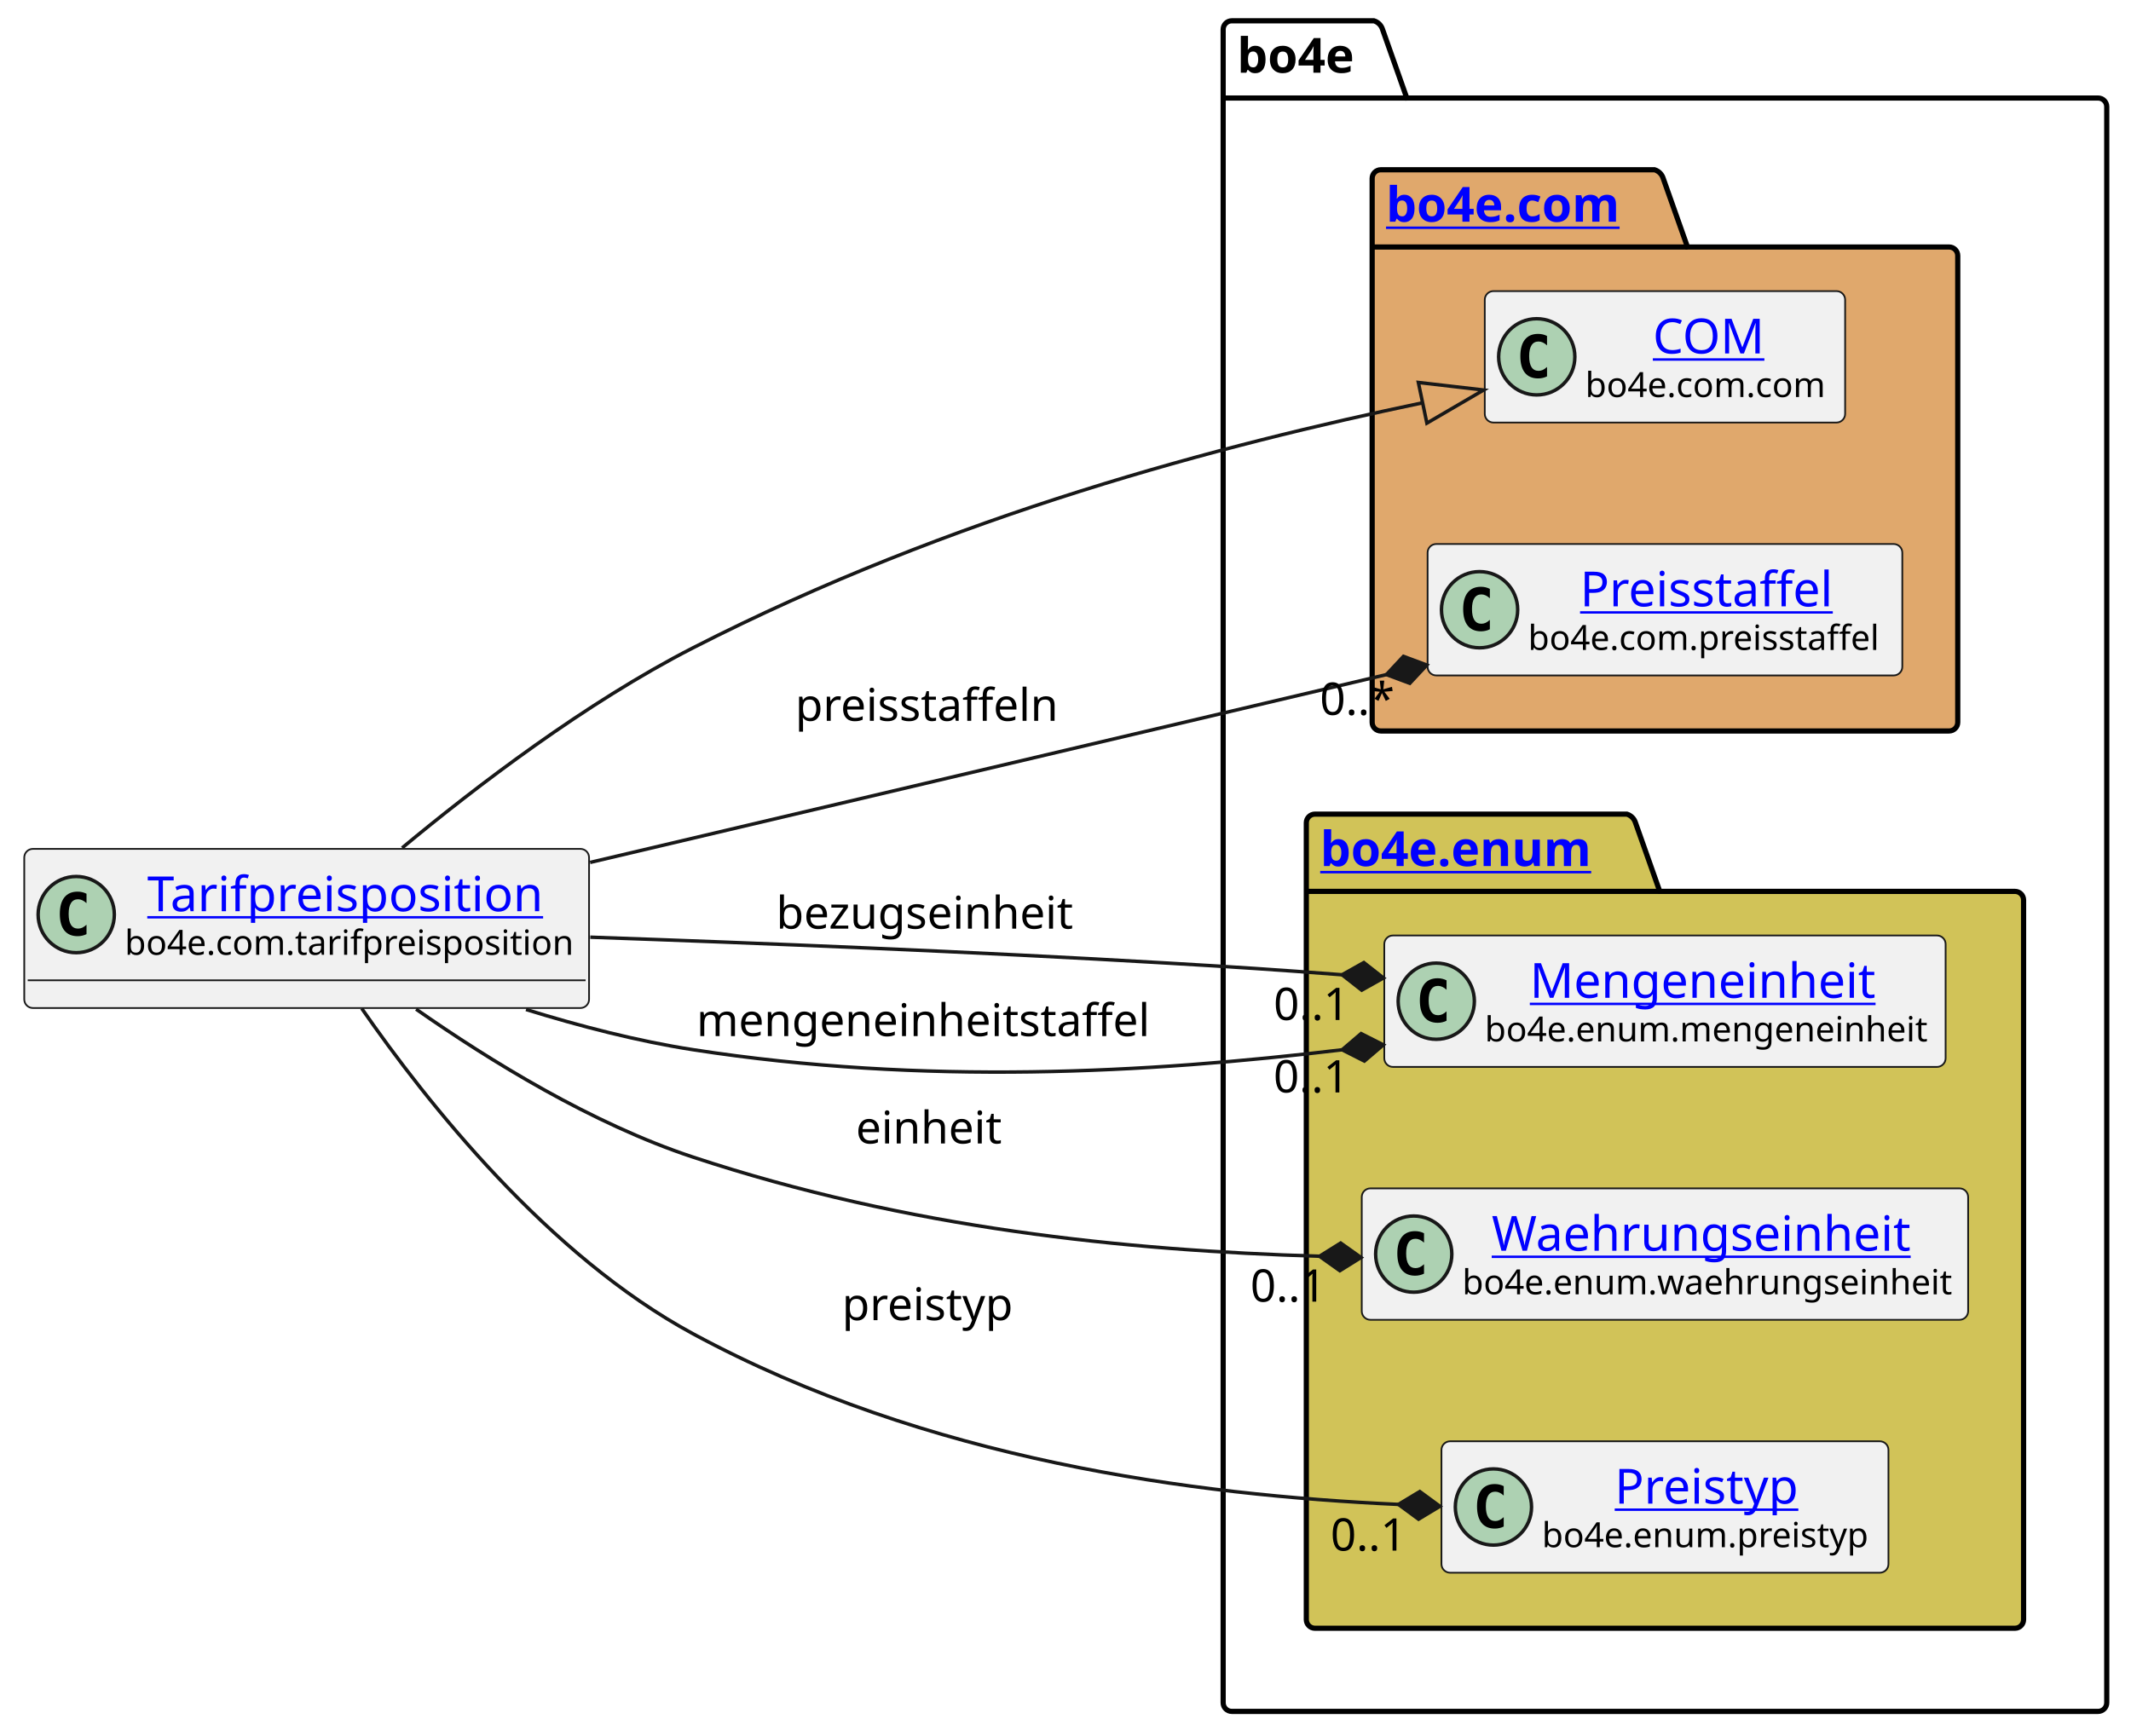
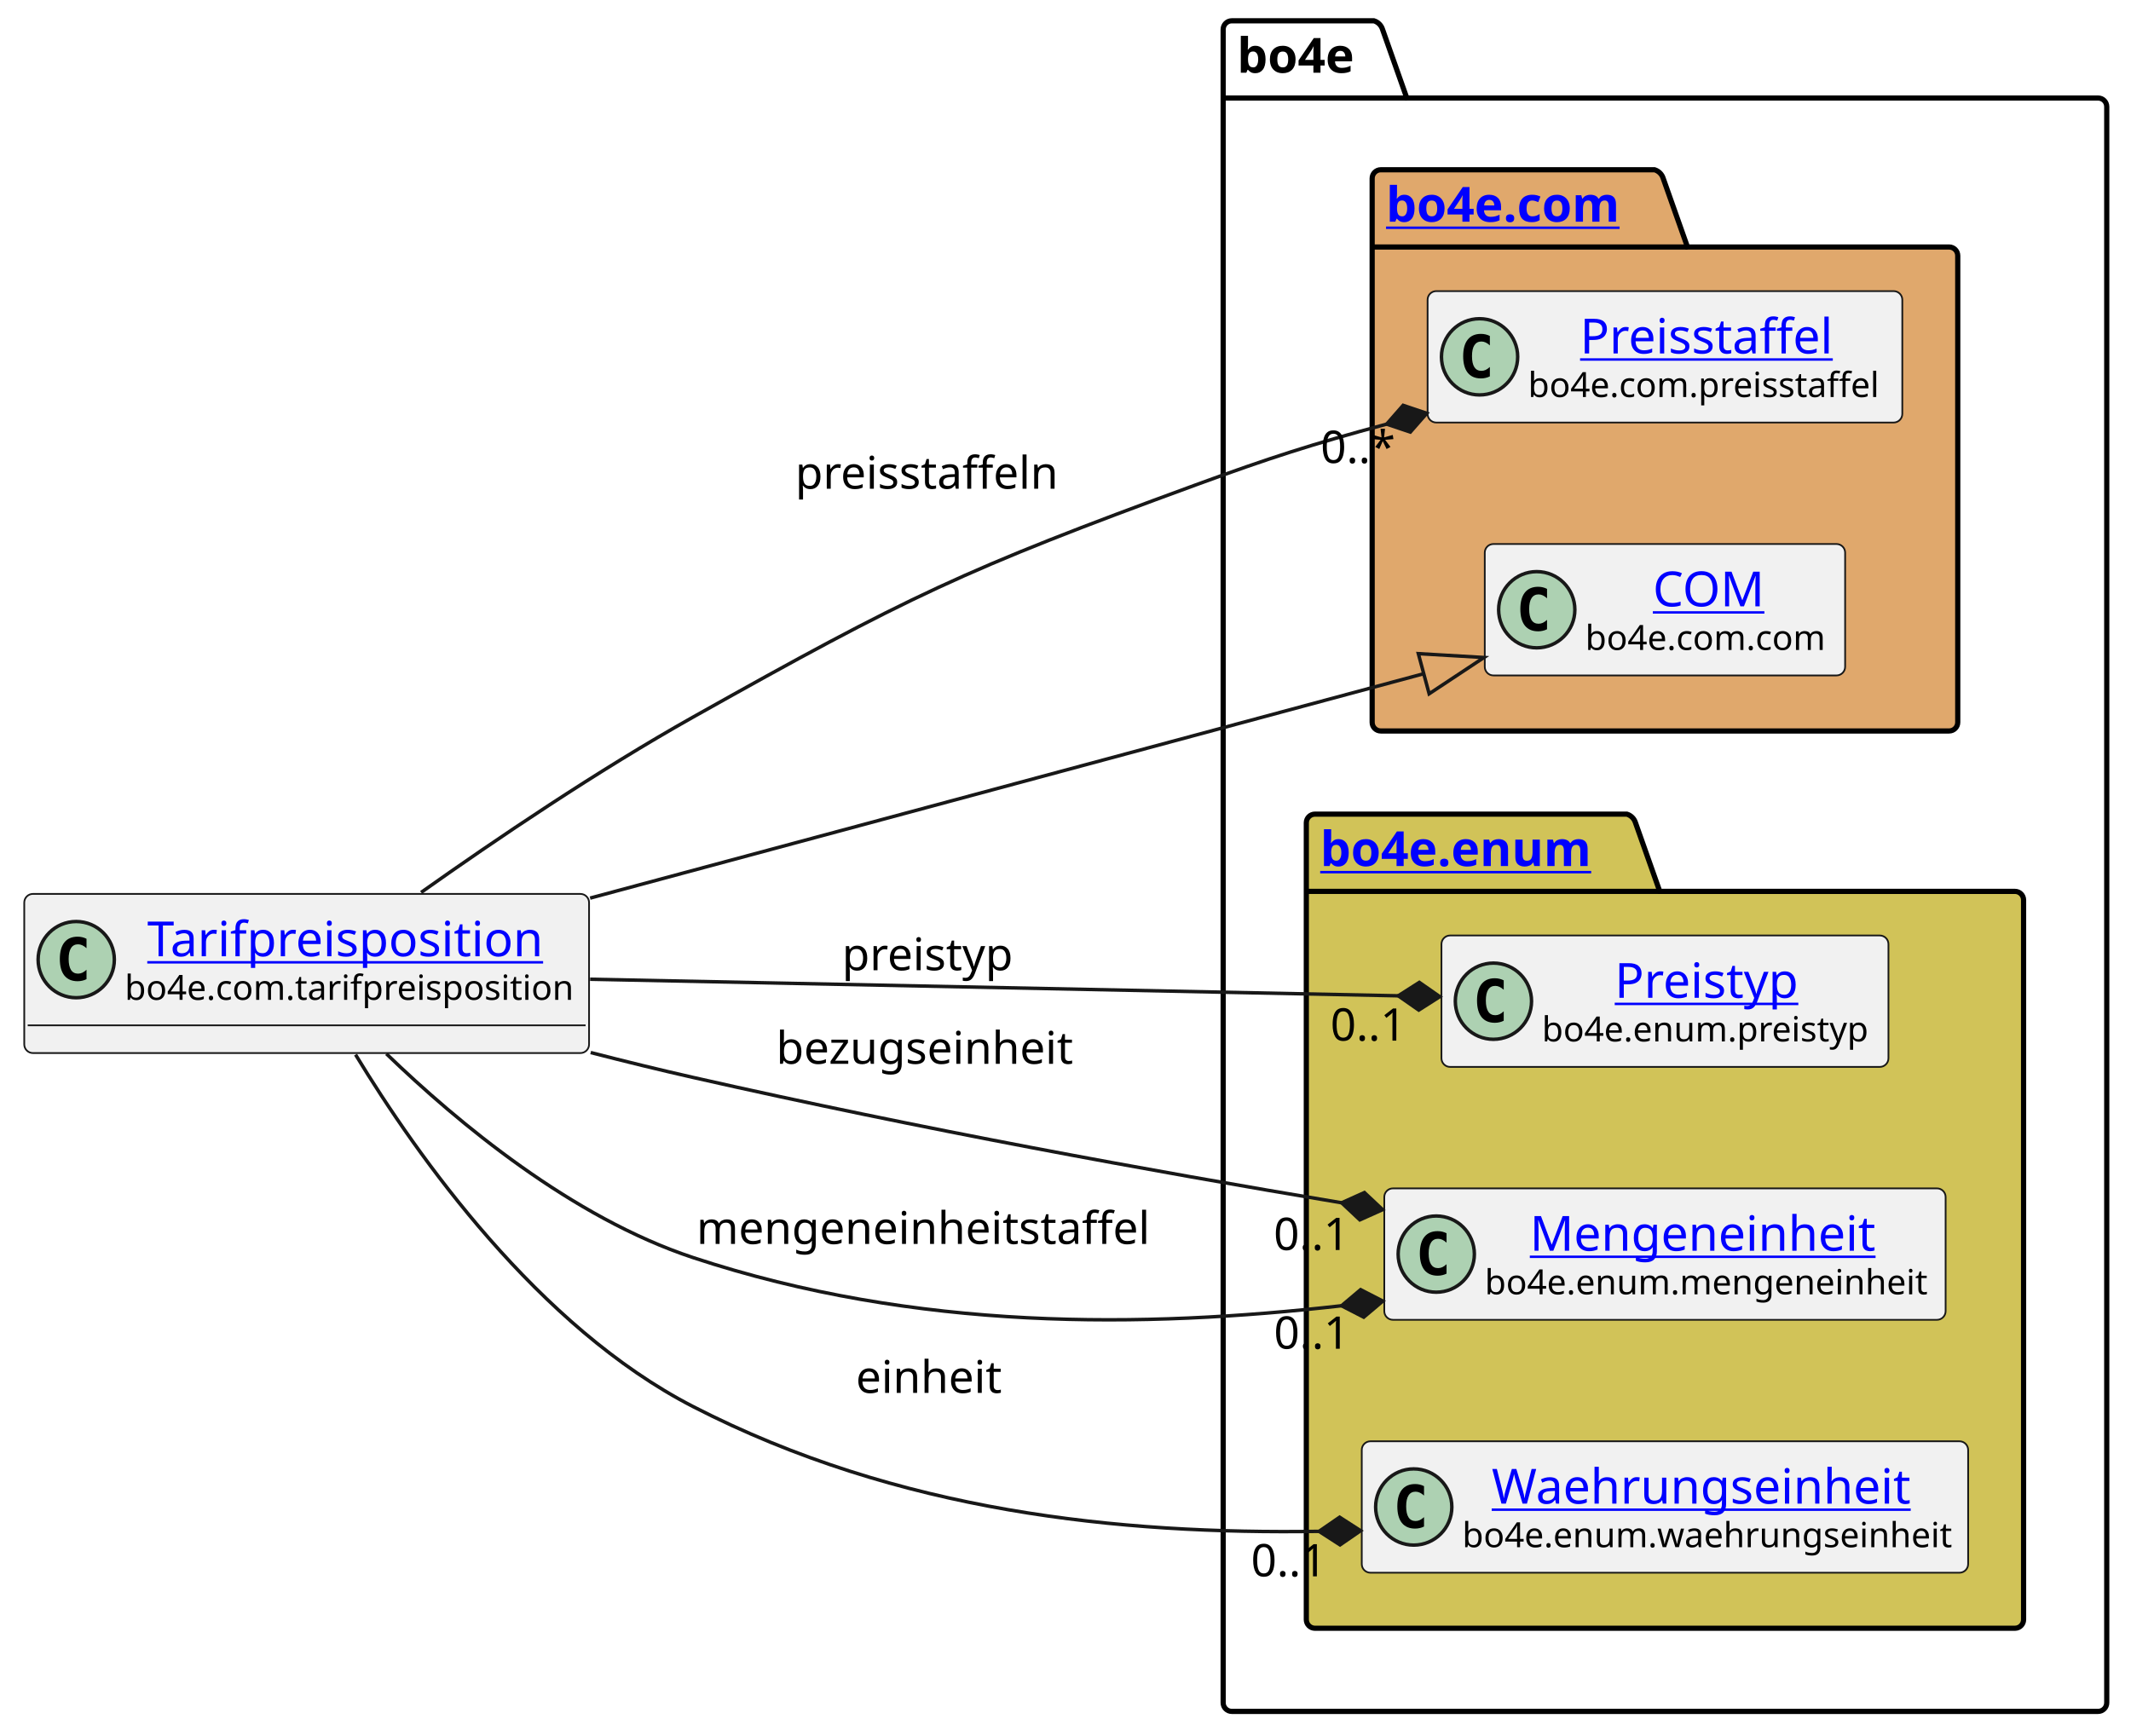
<svg xmlns="http://www.w3.org/2000/svg" xmlns:xlink="http://www.w3.org/1999/xlink" contentStyleType="text/css" height="501px" preserveAspectRatio="none" style="width:615px;height:501px;background:#FFFFFF;" version="1.1" viewBox="0 0 615 501" width="615px" zoomAndPan="magnify">
  <defs />
  <g>
    <g id="cluster_bo4e">
      <path d="M355.5,6 L396.5,6 A3.75,3.75 0 0 1 399,8.5 L406,28.297 L605.5,28.297 A2.5,2.5 0 0 1 608,30.797 L608,491.5 A2.5,2.5 0 0 1 605.5,494 L355.5,494 A2.5,2.5 0 0 1 353,491.5 L353,8.5 A2.5,2.5 0 0 1 355.5,6 " fill="none" style="stroke:#000000;stroke-width:1.5;" />
      <line style="stroke:#000000;stroke-width:1.5;" x1="353" x2="406" y1="28.297" y2="28.297" />
      <text fill="#000000" font-family="sans-serif" font-size="14" font-weight="bold" lengthAdjust="spacing" textLength="40" x="357" y="20.995">bo4e</text>
    </g>
    <g id="cluster_com">
      <path d="M398.5,49 L477.5,49 A3.75,3.75 0 0 1 480,51.5 L487,71.297 L562.5,71.297 A2.5,2.5 0 0 1 565,73.797 L565,208.5 A2.5,2.5 0 0 1 562.5,211 L398.5,211 A2.5,2.5 0 0 1 396,208.5 L396,51.5 A2.5,2.5 0 0 1 398.5,49 " fill="#E0A86C" style="stroke:#000000;stroke-width:1.5;" />
      <line style="stroke:#000000;stroke-width:1.5;" x1="396" x2="487" y1="71.297" y2="71.297" />
      <a href="https://bo4e.github.io/BO4E-python/latest/api/bo4e.com.html" target="_top" title="https://bo4e.github.io/BO4E-python/latest/api/bo4e.com.html" xlink:actuate="onRequest" xlink:href="https://bo4e.github.io/BO4E-python/latest/api/bo4e.com.html" xlink:show="new" xlink:title="https://bo4e.github.io/BO4E-python/latest/api/bo4e.com.html" xlink:type="simple">
        <text fill="#0000FF" font-family="sans-serif" font-size="14" font-weight="bold" lengthAdjust="spacing" text-decoration="underline" textLength="78" x="400" y="63.995">bo4e.com</text>
      </a>
    </g>
    <g id="cluster_enum">
      <path d="M379.5,235 L469.5,235 A3.75,3.75 0 0 1 472,237.5 L479,257.297 L581.5,257.297 A2.5,2.5 0 0 1 584,259.797 L584,467.5 A2.5,2.5 0 0 1 581.5,470 L379.5,470 A2.5,2.5 0 0 1 377,467.5 L377,237.5 A2.5,2.5 0 0 1 379.5,235 " fill="#D1C358" style="stroke:#000000;stroke-width:1.5;" />
      <line style="stroke:#000000;stroke-width:1.5;" x1="377" x2="479" y1="257.297" y2="257.297" />
      <a href="https://bo4e.github.io/BO4E-python/latest/api/bo4e.enum.html" target="_top" title="https://bo4e.github.io/BO4E-python/latest/api/bo4e.enum.html" xlink:actuate="onRequest" xlink:href="https://bo4e.github.io/BO4E-python/latest/api/bo4e.enum.html" xlink:show="new" xlink:title="https://bo4e.github.io/BO4E-python/latest/api/bo4e.enum.html" xlink:type="simple">
        <text fill="#0000FF" font-family="sans-serif" font-size="14" font-weight="bold" lengthAdjust="spacing" text-decoration="underline" textLength="89" x="381" y="249.995">bo4e.enum</text>
      </a>
    </g>
+     <g id="elem_Preisstaffel">
+       <rect codeLine="7" fill="#F1F1F1" height="37.938" id="Preisstaffel" rx="2.5" ry="2.5" style="stroke:#181818;stroke-width:0.5;" width="137" x="412" y="84.03" />
+       <ellipse cx="427" cy="102.999" fill="#ADD1B2" rx="11" ry="11" style="stroke:#181818;stroke-width:1.0;" />
+       <path d="M429.969,108.639 Q429.391,108.936 428.75,109.077 Q428.109,109.233 427.406,109.233 Q424.906,109.233 423.578,107.593 Q422.266,105.936 422.266,102.811 Q422.266,99.686 423.578,98.03 Q424.906,96.374 427.406,96.374 Q428.109,96.374 428.75,96.53 Q429.406,96.686 429.969,96.983 L429.969,99.702 Q429.344,99.124 428.75,98.858 Q428.156,98.577 427.531,98.577 Q426.188,98.577 425.5,99.655 Q424.812,100.718 424.812,102.811 Q424.812,104.905 425.5,105.983 Q426.188,107.046 427.531,107.046 Q428.156,107.046 428.75,106.78 Q429.344,106.499 429.969,105.921 L429.969,108.639 Z " fill="#000000" />
+       <a href="https://bo4e.github.io/BO4E-python/latest/api/bo4e.com.html#bo4e.com.preisstaffel.Preisstaffel" target="_top" title="https://bo4e.github.io/BO4E-python/latest/api/bo4e.com.html#bo4e.com.preisstaffel.Preisstaffel" xlink:actuate="onRequest" xlink:href="https://bo4e.github.io/BO4E-python/latest/api/bo4e.com.html#bo4e.com.preisstaffel.Preisstaffel" xlink:show="new" xlink:title="https://bo4e.github.io/BO4E-python/latest/api/bo4e.com.html#bo4e.com.preisstaffel.Preisstaffel" xlink:type="simple">
+         <text fill="#0000FF" font-family="sans-serif" font-size="14" lengthAdjust="spacing" text-decoration="underline" textLength="75" x="456" y="102.025">Preisstaffel</text>
+       </a>
+       <text fill="#000000" font-family="sans-serif" font-size="10" lengthAdjust="spacing" textLength="105" x="441" y="114.609">bo4e.com.preisstaffel</text>
+     </g>
    <g id="elem_COM">
-       <rect codeLine="7" fill="#F1F1F1" height="37.938" id="COM" rx="2.5" ry="2.5" style="stroke:#181818;stroke-width:0.5;" width="104" x="428.5" y="84.03" />
-       <ellipse cx="443.5" cy="102.999" fill="#ADD1B2" rx="11" ry="11" style="stroke:#181818;stroke-width:1.0;" />
-       <path d="M446.469,108.639 Q445.891,108.936 445.25,109.077 Q444.609,109.233 443.906,109.233 Q441.406,109.233 440.078,107.593 Q438.766,105.936 438.766,102.811 Q438.766,99.686 440.078,98.03 Q441.406,96.374 443.906,96.374 Q444.609,96.374 445.25,96.53 Q445.906,96.686 446.469,96.983 L446.469,99.702 Q445.844,99.124 445.25,98.858 Q444.656,98.577 444.031,98.577 Q442.688,98.577 442,99.655 Q441.312,100.718 441.312,102.811 Q441.312,104.905 442,105.983 Q442.688,107.046 444.031,107.046 Q444.656,107.046 445.25,106.78 Q445.844,106.499 446.469,105.921 L446.469,108.639 Z " fill="#000000" />
+       <rect codeLine="8" fill="#F1F1F1" height="37.938" id="COM" rx="2.5" ry="2.5" style="stroke:#181818;stroke-width:0.5;" width="104" x="428.5" y="157.03" />
+       <ellipse cx="443.5" cy="175.999" fill="#ADD1B2" rx="11" ry="11" style="stroke:#181818;stroke-width:1.0;" />
+       <path d="M446.469,181.639 Q445.891,181.936 445.25,182.077 Q444.609,182.233 443.906,182.233 Q441.406,182.233 440.078,180.593 Q438.766,178.936 438.766,175.811 Q438.766,172.686 440.078,171.03 Q441.406,169.374 443.906,169.374 Q444.609,169.374 445.25,169.53 Q445.906,169.686 446.469,169.983 L446.469,172.702 Q445.844,172.124 445.25,171.858 Q444.656,171.577 444.031,171.577 Q442.688,171.577 442,172.655 Q441.312,173.718 441.312,175.811 Q441.312,177.905 442,178.983 Q442.688,180.046 444.031,180.046 Q444.656,180.046 445.25,179.78 Q445.844,179.499 446.469,178.921 L446.469,181.639 Z " fill="#000000" />
      <a href="https://bo4e.github.io/BO4E-python/latest/api/bo4e.com.html#bo4e.com.com.COM" target="_top" title="https://bo4e.github.io/BO4E-python/latest/api/bo4e.com.html#bo4e.com.com.COM" xlink:actuate="onRequest" xlink:href="https://bo4e.github.io/BO4E-python/latest/api/bo4e.com.html#bo4e.com.com.COM" xlink:show="new" xlink:title="https://bo4e.github.io/BO4E-python/latest/api/bo4e.com.html#bo4e.com.com.COM" xlink:type="simple">
-         <text fill="#0000FF" font-family="sans-serif" font-size="14" lengthAdjust="spacing" text-decoration="underline" textLength="33" x="477" y="102.025">COM</text>
+         <text fill="#0000FF" font-family="sans-serif" font-size="14" lengthAdjust="spacing" text-decoration="underline" textLength="33" x="477" y="175.025">COM</text>
      </a>
-       <text fill="#000000" font-family="sans-serif" font-size="10" lengthAdjust="spacing" textLength="72" x="457.5" y="114.609">bo4e.com.com</text>
+       <text fill="#000000" font-family="sans-serif" font-size="10" lengthAdjust="spacing" textLength="72" x="457.5" y="187.609">bo4e.com.com</text>
    </g>
-     <g id="elem_Preisstaffel">
-       <rect codeLine="8" fill="#F1F1F1" height="37.938" id="Preisstaffel" rx="2.5" ry="2.5" style="stroke:#181818;stroke-width:0.5;" width="137" x="412" y="157.03" />
-       <ellipse cx="427" cy="175.999" fill="#ADD1B2" rx="11" ry="11" style="stroke:#181818;stroke-width:1.0;" />
-       <path d="M429.969,181.639 Q429.391,181.936 428.75,182.077 Q428.109,182.233 427.406,182.233 Q424.906,182.233 423.578,180.593 Q422.266,178.936 422.266,175.811 Q422.266,172.686 423.578,171.03 Q424.906,169.374 427.406,169.374 Q428.109,169.374 428.75,169.53 Q429.406,169.686 429.969,169.983 L429.969,172.702 Q429.344,172.124 428.75,171.858 Q428.156,171.577 427.531,171.577 Q426.188,171.577 425.5,172.655 Q424.812,173.718 424.812,175.811 Q424.812,177.905 425.5,178.983 Q426.188,180.046 427.531,180.046 Q428.156,180.046 428.75,179.78 Q429.344,179.499 429.969,178.921 L429.969,181.639 Z " fill="#000000" />
-       <a href="https://bo4e.github.io/BO4E-python/latest/api/bo4e.com.html#bo4e.com.preisstaffel.Preisstaffel" target="_top" title="https://bo4e.github.io/BO4E-python/latest/api/bo4e.com.html#bo4e.com.preisstaffel.Preisstaffel" xlink:actuate="onRequest" xlink:href="https://bo4e.github.io/BO4E-python/latest/api/bo4e.com.html#bo4e.com.preisstaffel.Preisstaffel" xlink:show="new" xlink:title="https://bo4e.github.io/BO4E-python/latest/api/bo4e.com.html#bo4e.com.preisstaffel.Preisstaffel" xlink:type="simple">
-         <text fill="#0000FF" font-family="sans-serif" font-size="14" lengthAdjust="spacing" text-decoration="underline" textLength="75" x="456" y="175.025">Preisstaffel</text>
+     <g id="elem_Preistyp">
+       <rect codeLine="11" fill="#F1F1F1" height="37.938" id="Preistyp" rx="2.5" ry="2.5" style="stroke:#181818;stroke-width:0.5;" width="129" x="416" y="270.03" />
+       <ellipse cx="431" cy="288.999" fill="#ADD1B2" rx="11" ry="11" style="stroke:#181818;stroke-width:1.0;" />
+       <path d="M433.969,294.639 Q433.391,294.936 432.75,295.077 Q432.109,295.233 431.406,295.233 Q428.906,295.233 427.578,293.592 Q426.266,291.936 426.266,288.811 Q426.266,285.686 427.578,284.03 Q428.906,282.374 431.406,282.374 Q432.109,282.374 432.75,282.53 Q433.406,282.686 433.969,282.983 L433.969,285.702 Q433.344,285.124 432.75,284.858 Q432.156,284.577 431.531,284.577 Q430.188,284.577 429.5,285.655 Q428.812,286.717 428.812,288.811 Q428.812,290.905 429.5,291.983 Q430.188,293.046 431.531,293.046 Q432.156,293.046 432.75,292.78 Q433.344,292.499 433.969,291.921 L433.969,294.639 Z " fill="#000000" />
+       <a href="https://bo4e.github.io/BO4E-python/latest/api/bo4e.enum.html#bo4e.enum.preistyp.Preistyp" target="_top" title="https://bo4e.github.io/BO4E-python/latest/api/bo4e.enum.html#bo4e.enum.preistyp.Preistyp" xlink:actuate="onRequest" xlink:href="https://bo4e.github.io/BO4E-python/latest/api/bo4e.enum.html#bo4e.enum.preistyp.Preistyp" xlink:show="new" xlink:title="https://bo4e.github.io/BO4E-python/latest/api/bo4e.enum.html#bo4e.enum.preistyp.Preistyp" xlink:type="simple">
+         <text fill="#0000FF" font-family="sans-serif" font-size="14" lengthAdjust="spacing" text-decoration="underline" textLength="55" x="466" y="288.025">Preistyp</text>
      </a>
-       <text fill="#000000" font-family="sans-serif" font-size="10" lengthAdjust="spacing" textLength="105" x="441" y="187.609">bo4e.com.preisstaffel</text>
+       <text fill="#000000" font-family="sans-serif" font-size="10" lengthAdjust="spacing" textLength="97" x="445" y="300.609">bo4e.enum.preistyp</text>
    </g>
    <g id="elem_Mengeneinheit">
-       <rect codeLine="11" fill="#F1F1F1" height="37.938" id="Mengeneinheit" rx="2.5" ry="2.5" style="stroke:#181818;stroke-width:0.5;" width="162" x="399.5" y="270.03" />
-       <ellipse cx="414.5" cy="288.999" fill="#ADD1B2" rx="11" ry="11" style="stroke:#181818;stroke-width:1.0;" />
-       <path d="M417.469,294.639 Q416.891,294.936 416.25,295.077 Q415.609,295.233 414.906,295.233 Q412.406,295.233 411.078,293.592 Q409.766,291.936 409.766,288.811 Q409.766,285.686 411.078,284.03 Q412.406,282.374 414.906,282.374 Q415.609,282.374 416.25,282.53 Q416.906,282.686 417.469,282.983 L417.469,285.702 Q416.844,285.124 416.25,284.858 Q415.656,284.577 415.031,284.577 Q413.688,284.577 413,285.655 Q412.312,286.717 412.312,288.811 Q412.312,290.905 413,291.983 Q413.688,293.046 415.031,293.046 Q415.656,293.046 416.25,292.78 Q416.844,292.499 417.469,291.921 L417.469,294.639 Z " fill="#000000" />
+       <rect codeLine="12" fill="#F1F1F1" height="37.938" id="Mengeneinheit" rx="2.5" ry="2.5" style="stroke:#181818;stroke-width:0.5;" width="162" x="399.5" y="343.03" />
+       <ellipse cx="414.5" cy="361.999" fill="#ADD1B2" rx="11" ry="11" style="stroke:#181818;stroke-width:1.0;" />
+       <path d="M417.469,367.639 Q416.891,367.936 416.25,368.077 Q415.609,368.233 414.906,368.233 Q412.406,368.233 411.078,366.592 Q409.766,364.936 409.766,361.811 Q409.766,358.686 411.078,357.03 Q412.406,355.374 414.906,355.374 Q415.609,355.374 416.25,355.53 Q416.906,355.686 417.469,355.983 L417.469,358.702 Q416.844,358.124 416.25,357.858 Q415.656,357.577 415.031,357.577 Q413.688,357.577 413,358.655 Q412.312,359.717 412.312,361.811 Q412.312,363.905 413,364.983 Q413.688,366.046 415.031,366.046 Q415.656,366.046 416.25,365.78 Q416.844,365.499 417.469,364.921 L417.469,367.639 Z " fill="#000000" />
      <a href="https://bo4e.github.io/BO4E-python/latest/api/bo4e.enum.html#bo4e.enum.mengeneinheit.Mengeneinheit" target="_top" title="https://bo4e.github.io/BO4E-python/latest/api/bo4e.enum.html#bo4e.enum.mengeneinheit.Mengeneinheit" xlink:actuate="onRequest" xlink:href="https://bo4e.github.io/BO4E-python/latest/api/bo4e.enum.html#bo4e.enum.mengeneinheit.Mengeneinheit" xlink:show="new" xlink:title="https://bo4e.github.io/BO4E-python/latest/api/bo4e.enum.html#bo4e.enum.mengeneinheit.Mengeneinheit" xlink:type="simple">
-         <text fill="#0000FF" font-family="sans-serif" font-size="14" lengthAdjust="spacing" text-decoration="underline" textLength="104" x="441.5" y="288.025">Mengeneinheit</text>
+         <text fill="#0000FF" font-family="sans-serif" font-size="14" lengthAdjust="spacing" text-decoration="underline" textLength="104" x="441.5" y="361.025">Mengeneinheit</text>
      </a>
-       <text fill="#000000" font-family="sans-serif" font-size="10" lengthAdjust="spacing" textLength="130" x="428.5" y="300.609">bo4e.enum.mengeneinheit</text>
+       <text fill="#000000" font-family="sans-serif" font-size="10" lengthAdjust="spacing" textLength="130" x="428.5" y="373.609">bo4e.enum.mengeneinheit</text>
    </g>
    <g id="elem_Waehrungseinheit">
-       <rect codeLine="12" fill="#F1F1F1" height="37.938" id="Waehrungseinheit" rx="2.5" ry="2.5" style="stroke:#181818;stroke-width:0.5;" width="175" x="393" y="343.03" />
-       <ellipse cx="408" cy="361.999" fill="#ADD1B2" rx="11" ry="11" style="stroke:#181818;stroke-width:1.0;" />
-       <path d="M410.969,367.639 Q410.391,367.936 409.75,368.077 Q409.109,368.233 408.406,368.233 Q405.906,368.233 404.578,366.592 Q403.266,364.936 403.266,361.811 Q403.266,358.686 404.578,357.03 Q405.906,355.374 408.406,355.374 Q409.109,355.374 409.75,355.53 Q410.406,355.686 410.969,355.983 L410.969,358.702 Q410.344,358.124 409.75,357.858 Q409.156,357.577 408.531,357.577 Q407.188,357.577 406.5,358.655 Q405.812,359.717 405.812,361.811 Q405.812,363.905 406.5,364.983 Q407.188,366.046 408.531,366.046 Q409.156,366.046 409.75,365.78 Q410.344,365.499 410.969,364.921 L410.969,367.639 Z " fill="#000000" />
+       <rect codeLine="13" fill="#F1F1F1" height="37.938" id="Waehrungseinheit" rx="2.5" ry="2.5" style="stroke:#181818;stroke-width:0.5;" width="175" x="393" y="416.03" />
+       <ellipse cx="408" cy="434.999" fill="#ADD1B2" rx="11" ry="11" style="stroke:#181818;stroke-width:1.0;" />
+       <path d="M410.969,440.639 Q410.391,440.936 409.75,441.077 Q409.109,441.233 408.406,441.233 Q405.906,441.233 404.578,439.592 Q403.266,437.936 403.266,434.811 Q403.266,431.686 404.578,430.03 Q405.906,428.374 408.406,428.374 Q409.109,428.374 409.75,428.53 Q410.406,428.686 410.969,428.983 L410.969,431.702 Q410.344,431.124 409.75,430.858 Q409.156,430.577 408.531,430.577 Q407.188,430.577 406.5,431.655 Q405.812,432.717 405.812,434.811 Q405.812,436.905 406.5,437.983 Q407.188,439.046 408.531,439.046 Q409.156,439.046 409.75,438.78 Q410.344,438.499 410.969,437.921 L410.969,440.639 Z " fill="#000000" />
      <a href="https://bo4e.github.io/BO4E-python/latest/api/bo4e.enum.html#bo4e.enum.waehrungseinheit.Waehrungseinheit" target="_top" title="https://bo4e.github.io/BO4E-python/latest/api/bo4e.enum.html#bo4e.enum.waehrungseinheit.Waehrungseinheit" xlink:actuate="onRequest" xlink:href="https://bo4e.github.io/BO4E-python/latest/api/bo4e.enum.html#bo4e.enum.waehrungseinheit.Waehrungseinheit" xlink:show="new" xlink:title="https://bo4e.github.io/BO4E-python/latest/api/bo4e.enum.html#bo4e.enum.waehrungseinheit.Waehrungseinheit" xlink:type="simple">
-         <text fill="#0000FF" font-family="sans-serif" font-size="14" lengthAdjust="spacing" text-decoration="underline" textLength="126" x="430.5" y="361.025">Waehrungseinheit</text>
+         <text fill="#0000FF" font-family="sans-serif" font-size="14" lengthAdjust="spacing" text-decoration="underline" textLength="126" x="430.5" y="434.025">Waehrungseinheit</text>
      </a>
-       <text fill="#000000" font-family="sans-serif" font-size="10" lengthAdjust="spacing" textLength="143" x="422" y="373.609">bo4e.enum.waehrungseinheit</text>
-     </g>
-     <g id="elem_Preistyp">
-       <rect codeLine="13" fill="#F1F1F1" height="37.938" id="Preistyp" rx="2.5" ry="2.5" style="stroke:#181818;stroke-width:0.5;" width="129" x="416" y="416.03" />
-       <ellipse cx="431" cy="434.999" fill="#ADD1B2" rx="11" ry="11" style="stroke:#181818;stroke-width:1.0;" />
-       <path d="M433.969,440.639 Q433.391,440.936 432.75,441.077 Q432.109,441.233 431.406,441.233 Q428.906,441.233 427.578,439.592 Q426.266,437.936 426.266,434.811 Q426.266,431.686 427.578,430.03 Q428.906,428.374 431.406,428.374 Q432.109,428.374 432.75,428.53 Q433.406,428.686 433.969,428.983 L433.969,431.702 Q433.344,431.124 432.75,430.858 Q432.156,430.577 431.531,430.577 Q430.188,430.577 429.5,431.655 Q428.812,432.717 428.812,434.811 Q428.812,436.905 429.5,437.983 Q430.188,439.046 431.531,439.046 Q432.156,439.046 432.75,438.78 Q433.344,438.499 433.969,437.921 L433.969,440.639 Z " fill="#000000" />
-       <a href="https://bo4e.github.io/BO4E-python/latest/api/bo4e.enum.html#bo4e.enum.preistyp.Preistyp" target="_top" title="https://bo4e.github.io/BO4E-python/latest/api/bo4e.enum.html#bo4e.enum.preistyp.Preistyp" xlink:actuate="onRequest" xlink:href="https://bo4e.github.io/BO4E-python/latest/api/bo4e.enum.html#bo4e.enum.preistyp.Preistyp" xlink:show="new" xlink:title="https://bo4e.github.io/BO4E-python/latest/api/bo4e.enum.html#bo4e.enum.preistyp.Preistyp" xlink:type="simple">
-         <text fill="#0000FF" font-family="sans-serif" font-size="14" lengthAdjust="spacing" text-decoration="underline" textLength="55" x="466" y="434.025">Preistyp</text>
-       </a>
-       <text fill="#000000" font-family="sans-serif" font-size="10" lengthAdjust="spacing" textLength="97" x="445" y="446.609">bo4e.enum.preistyp</text>
+       <text fill="#000000" font-family="sans-serif" font-size="10" lengthAdjust="spacing" textLength="143" x="422" y="446.609">bo4e.enum.waehrungseinheit</text>
    </g>
    <g id="elem_Tarifpreisposition">
-       <rect codeLine="3" fill="#F1F1F1" height="45.938" id="Tarifpreisposition" rx="2.5" ry="2.5" style="stroke:#181818;stroke-width:0.5;" width="163" x="7" y="245.03" />
-       <ellipse cx="22" cy="263.999" fill="#ADD1B2" rx="11" ry="11" style="stroke:#181818;stroke-width:1.0;" />
-       <path d="M24.969,269.639 Q24.391,269.936 23.75,270.077 Q23.109,270.233 22.406,270.233 Q19.906,270.233 18.578,268.592 Q17.266,266.936 17.266,263.811 Q17.266,260.686 18.578,259.03 Q19.906,257.374 22.406,257.374 Q23.109,257.374 23.75,257.53 Q24.406,257.686 24.969,257.983 L24.969,260.702 Q24.344,260.124 23.75,259.858 Q23.156,259.577 22.531,259.577 Q21.188,259.577 20.5,260.655 Q19.812,261.717 19.812,263.811 Q19.812,265.905 20.5,266.983 Q21.188,268.046 22.531,268.046 Q23.156,268.046 23.75,267.78 Q24.344,267.499 24.969,266.921 L24.969,269.639 Z " fill="#000000" />
+       <rect codeLine="3" fill="#F1F1F1" height="45.938" id="Tarifpreisposition" rx="2.5" ry="2.5" style="stroke:#181818;stroke-width:0.5;" width="163" x="7" y="258.03" />
+       <ellipse cx="22" cy="276.999" fill="#ADD1B2" rx="11" ry="11" style="stroke:#181818;stroke-width:1.0;" />
+       <path d="M24.969,282.639 Q24.391,282.936 23.75,283.077 Q23.109,283.233 22.406,283.233 Q19.906,283.233 18.578,281.592 Q17.266,279.936 17.266,276.811 Q17.266,273.686 18.578,272.03 Q19.906,270.374 22.406,270.374 Q23.109,270.374 23.75,270.53 Q24.406,270.686 24.969,270.983 L24.969,273.702 Q24.344,273.124 23.75,272.858 Q23.156,272.577 22.531,272.577 Q21.188,272.577 20.5,273.655 Q19.812,274.717 19.812,276.811 Q19.812,278.905 20.5,279.983 Q21.188,281.046 22.531,281.046 Q23.156,281.046 23.75,280.78 Q24.344,280.499 24.969,279.921 L24.969,282.639 Z " fill="#000000" />
      <a href="https://bo4e.github.io/BO4E-python/latest/api/bo4e.com.html#bo4e.com.tarifpreisposition.Tarifpreisposition" target="_top" title="https://bo4e.github.io/BO4E-python/latest/api/bo4e.com.html#bo4e.com.tarifpreisposition.Tarifpreisposition" xlink:actuate="onRequest" xlink:href="https://bo4e.github.io/BO4E-python/latest/api/bo4e.com.html#bo4e.com.tarifpreisposition.Tarifpreisposition" xlink:show="new" xlink:title="https://bo4e.github.io/BO4E-python/latest/api/bo4e.com.html#bo4e.com.tarifpreisposition.Tarifpreisposition" xlink:type="simple">
-         <text fill="#0000FF" font-family="sans-serif" font-size="14" lengthAdjust="spacing" text-decoration="underline" textLength="118" x="42.5" y="263.025">Tarifpreisposition</text>
+         <text fill="#0000FF" font-family="sans-serif" font-size="14" lengthAdjust="spacing" text-decoration="underline" textLength="118" x="42.5" y="276.025">Tarifpreisposition</text>
      </a>
-       <text fill="#000000" font-family="sans-serif" font-size="10" lengthAdjust="spacing" textLength="131" x="36" y="275.609">bo4e.com.tarifpreisposition</text>
-       <line style="stroke:#181818;stroke-width:0.5;" x1="8" x2="169" y1="282.967" y2="282.967" />
+       <text fill="#000000" font-family="sans-serif" font-size="10" lengthAdjust="spacing" textLength="131" x="36" y="288.609">bo4e.com.tarifpreisposition</text>
+       <line style="stroke:#181818;stroke-width:0.5;" x1="8" x2="169" y1="295.967" y2="295.967" />
    </g>
    <g id="link_Tarifpreisposition_COM">
-       <path codeLine="16" d="M116.05,244.75 C137.49,226.94 169.09,202.82 200,187 C274.99,148.63 352.842,128.36 410.562,116.27 " fill="none" id="Tarifpreisposition-to-COM" style="stroke:#181818;stroke-width:1.0;" />
-       <polygon fill="none" points="428.18,112.58,409.332,110.398,411.792,122.143,428.18,112.58" style="stroke:#181818;stroke-width:1.0;" />
+       <path codeLine="16" d="M170.31,259.24 C247.84,238.37 345.179,212.159 410.889,194.469 " fill="none" id="Tarifpreisposition-to-COM" style="stroke:#181818;stroke-width:1.0;" />
+       <polygon fill="none" points="428.27,189.79,409.329,188.675,412.449,200.263,428.27,189.79" style="stroke:#181818;stroke-width:1.0;" />
    </g>
    <g id="link_Tarifpreisposition_Preistyp">
-       <path codeLine="17" d="M104.39,291.09 C123.2,318.23 158.21,362.42 200,385 C267.54,421.5 344.373,431.553 403.572,434.253 " fill="none" id="Tarifpreisposition-to-Preistyp" style="stroke:#181818;stroke-width:1.0;" />
-       <polygon fill="#181818" points="415.56,434.8,409.748,430.531,403.572,434.253,409.384,438.522,415.56,434.8" style="stroke:#181818;stroke-width:1.0;" />
-       <text fill="#000000" font-family="sans-serif" font-size="13" lengthAdjust="spacing" textLength="51" x="243" y="381.067">preistyp</text>
-       <text fill="#000000" font-family="sans-serif" font-size="13" lengthAdjust="spacing" textLength="24" x="383.986" y="447.592">0..1</text>
+       <path codeLine="17" d="M170.31,282.66 C243.04,284.15 336.502,286.063 403.533,287.443 " fill="none" id="Tarifpreisposition-to-Preistyp" style="stroke:#181818;stroke-width:1.0;" />
+       <polygon fill="#181818" points="415.53,287.69,409.614,283.567,403.533,287.443,409.449,291.566,415.53,287.69" style="stroke:#181818;stroke-width:1.0;" />
+       <text fill="#000000" font-family="sans-serif" font-size="13" lengthAdjust="spacing" textLength="51" x="243" y="280.067">preistyp</text>
+       <text fill="#000000" font-family="sans-serif" font-size="13" lengthAdjust="spacing" textLength="24" x="383.953" y="300.373">0..1</text>
    </g>
    <g id="link_Tarifpreisposition_Waehrungseinheit">
-       <path codeLine="18" d="M120.09,291.3 C141.33,306.17 170.93,324.4 200,334 C262.4,354.62 324.545,360.93 380.795,362.62 " fill="none" id="Tarifpreisposition-to-Waehrungseinheit" style="stroke:#181818;stroke-width:1.0;" />
-       <polygon fill="#181818" points="392.79,362.98,386.913,358.802,380.795,362.62,386.673,366.798,392.79,362.98" style="stroke:#181818;stroke-width:1.0;" />
-       <text fill="#000000" font-family="sans-serif" font-size="13" lengthAdjust="spacing" textLength="43" x="247" y="330.067">einheit</text>
-       <text fill="#000000" font-family="sans-serif" font-size="13" lengthAdjust="spacing" textLength="24" x="360.844" y="375.728">0..1</text>
+       <path codeLine="18" d="M102.61,304.42 C120.44,333.77 155.31,383.01 200,406 C259.32,436.52 323.021,442.889 380.671,442.029 " fill="none" id="Tarifpreisposition-to-Waehrungseinheit" style="stroke:#181818;stroke-width:1.0;" />
+       <polygon fill="#181818" points="392.67,441.85,386.611,437.94,380.671,442.029,386.73,445.939,392.67,441.85" style="stroke:#181818;stroke-width:1.0;" />
+       <text fill="#000000" font-family="sans-serif" font-size="13" lengthAdjust="spacing" textLength="43" x="247" y="402.067">einheit</text>
+       <text fill="#000000" font-family="sans-serif" font-size="13" lengthAdjust="spacing" textLength="24" x="361.027" y="455.021">0..1</text>
    </g>
    <g id="link_Tarifpreisposition_Mengeneinheit">
-       <path codeLine="19" d="M170.35,270.52 C218.72,272.21 281.41,274.73 337,278 C357.19,279.19 366.995,279.811 387.305,281.371 " fill="none" id="Tarifpreisposition-to-Mengeneinheit" style="stroke:#181818;stroke-width:1.0;" />
-       <polygon fill="#181818" points="399.27,282.29,393.594,277.842,387.305,281.371,392.981,285.819,399.27,282.29" style="stroke:#181818;stroke-width:1.0;" />
-       <text fill="#000000" font-family="sans-serif" font-size="13" lengthAdjust="spacing" textLength="89" x="224" y="268.067">bezugseinheit</text>
-       <text fill="#000000" font-family="sans-serif" font-size="13" lengthAdjust="spacing" textLength="24" x="367.549" y="294.428">0..1</text>
+       <path codeLine="19" d="M170.47,303.82 C180.39,306.37 190.4,308.83 200,311 C266.63,326.09 331.135,337.797 387.185,347.187 " fill="none" id="Tarifpreisposition-to-Mengeneinheit" style="stroke:#181818;stroke-width:1.0;" />
+       <polygon fill="#181818" points="399.02,349.17,393.763,344.234,387.185,347.187,392.442,352.124,399.02,349.17" style="stroke:#181818;stroke-width:1.0;" />
+       <text fill="#000000" font-family="sans-serif" font-size="13" lengthAdjust="spacing" textLength="89" x="224" y="307.067">bezugseinheit</text>
+       <text fill="#000000" font-family="sans-serif" font-size="13" lengthAdjust="spacing" textLength="24" x="367.571" y="360.818">0..1</text>
    </g>
    <g id="link_Tarifpreisposition_Mengeneinheit">
-       <path codeLine="20" d="M151.81,291.39 C167.33,296.2 184.09,300.54 200,303 C266.62,313.3 331.215,309.747 387.325,303.027 " fill="none" id="Tarifpreisposition-to-Mengeneinheit-1" style="stroke:#181818;stroke-width:1.0;" />
-       <polygon fill="#181818" points="399.24,301.6,392.807,298.342,387.325,303.027,393.758,306.285,399.24,301.6" style="stroke:#181818;stroke-width:1.0;" />
-       <text fill="#000000" font-family="sans-serif" font-size="13" lengthAdjust="spacing" textLength="135" x="201" y="299.067">mengeneinheitstaffel</text>
-       <text fill="#000000" font-family="sans-serif" font-size="13" lengthAdjust="spacing" textLength="24" x="367.517" y="315.337">0..1</text>
+       <path codeLine="20" d="M111.51,304.18 C132.18,324.13 165.07,351.45 200,363 C264.5,384.32 330.126,383.371 387.156,376.911 " fill="none" id="Tarifpreisposition-to-Mengeneinheit-1" style="stroke:#181818;stroke-width:1.0;" />
+       <polygon fill="#181818" points="399.08,375.56,392.668,372.261,387.156,376.911,393.568,380.21,399.08,375.56" style="stroke:#181818;stroke-width:1.0;" />
+       <text fill="#000000" font-family="sans-serif" font-size="13" lengthAdjust="spacing" textLength="135" x="201" y="359.067">mengeneinheitstaffel</text>
+       <text fill="#000000" font-family="sans-serif" font-size="13" lengthAdjust="spacing" textLength="24" x="367.636" y="389.31">0..1</text>
    </g>
    <g id="link_Tarifpreisposition_Preisstaffel">
-       <path codeLine="21" d="M170.31,248.94 C241.7,232.1 332.95,210.565 400.111,194.725 " fill="none" id="Tarifpreisposition-to-Preisstaffel" style="stroke:#181818;stroke-width:1.0;" />
-       <polygon fill="#181818" points="411.79,191.97,405.032,189.454,400.111,194.725,406.868,197.24,411.79,191.97" style="stroke:#181818;stroke-width:1.0;" />
-       <text fill="#000000" font-family="sans-serif" font-size="13" lengthAdjust="spacing" textLength="78" x="229.5" y="208.067">preisstaffeln</text>
-       <text fill="#000000" font-family="sans-serif" font-size="13" lengthAdjust="spacing" textLength="23" x="380.894" y="206.354">0..*</text>
+       <path codeLine="21" d="M121.53,257.6 C143.14,242.29 172.62,222.37 200,207 C261.91,172.25 278.33,164.39 345,140 C366.38,132.18 378.603,128.23 400.183,122.42 " fill="none" id="Tarifpreisposition-to-Preisstaffel" style="stroke:#181818;stroke-width:1.0;" />
+       <polygon fill="#181818" points="411.77,119.3,404.936,116.997,400.183,122.42,407.016,124.722,411.77,119.3" style="stroke:#181818;stroke-width:1.0;" />
+       <text fill="#000000" font-family="sans-serif" font-size="13" lengthAdjust="spacing" textLength="78" x="229.5" y="141.067">preisstaffeln</text>
+       <text fill="#000000" font-family="sans-serif" font-size="13" lengthAdjust="spacing" textLength="23" x="381.123" y="133.642">0..*</text>
    </g>
  </g>
</svg>
